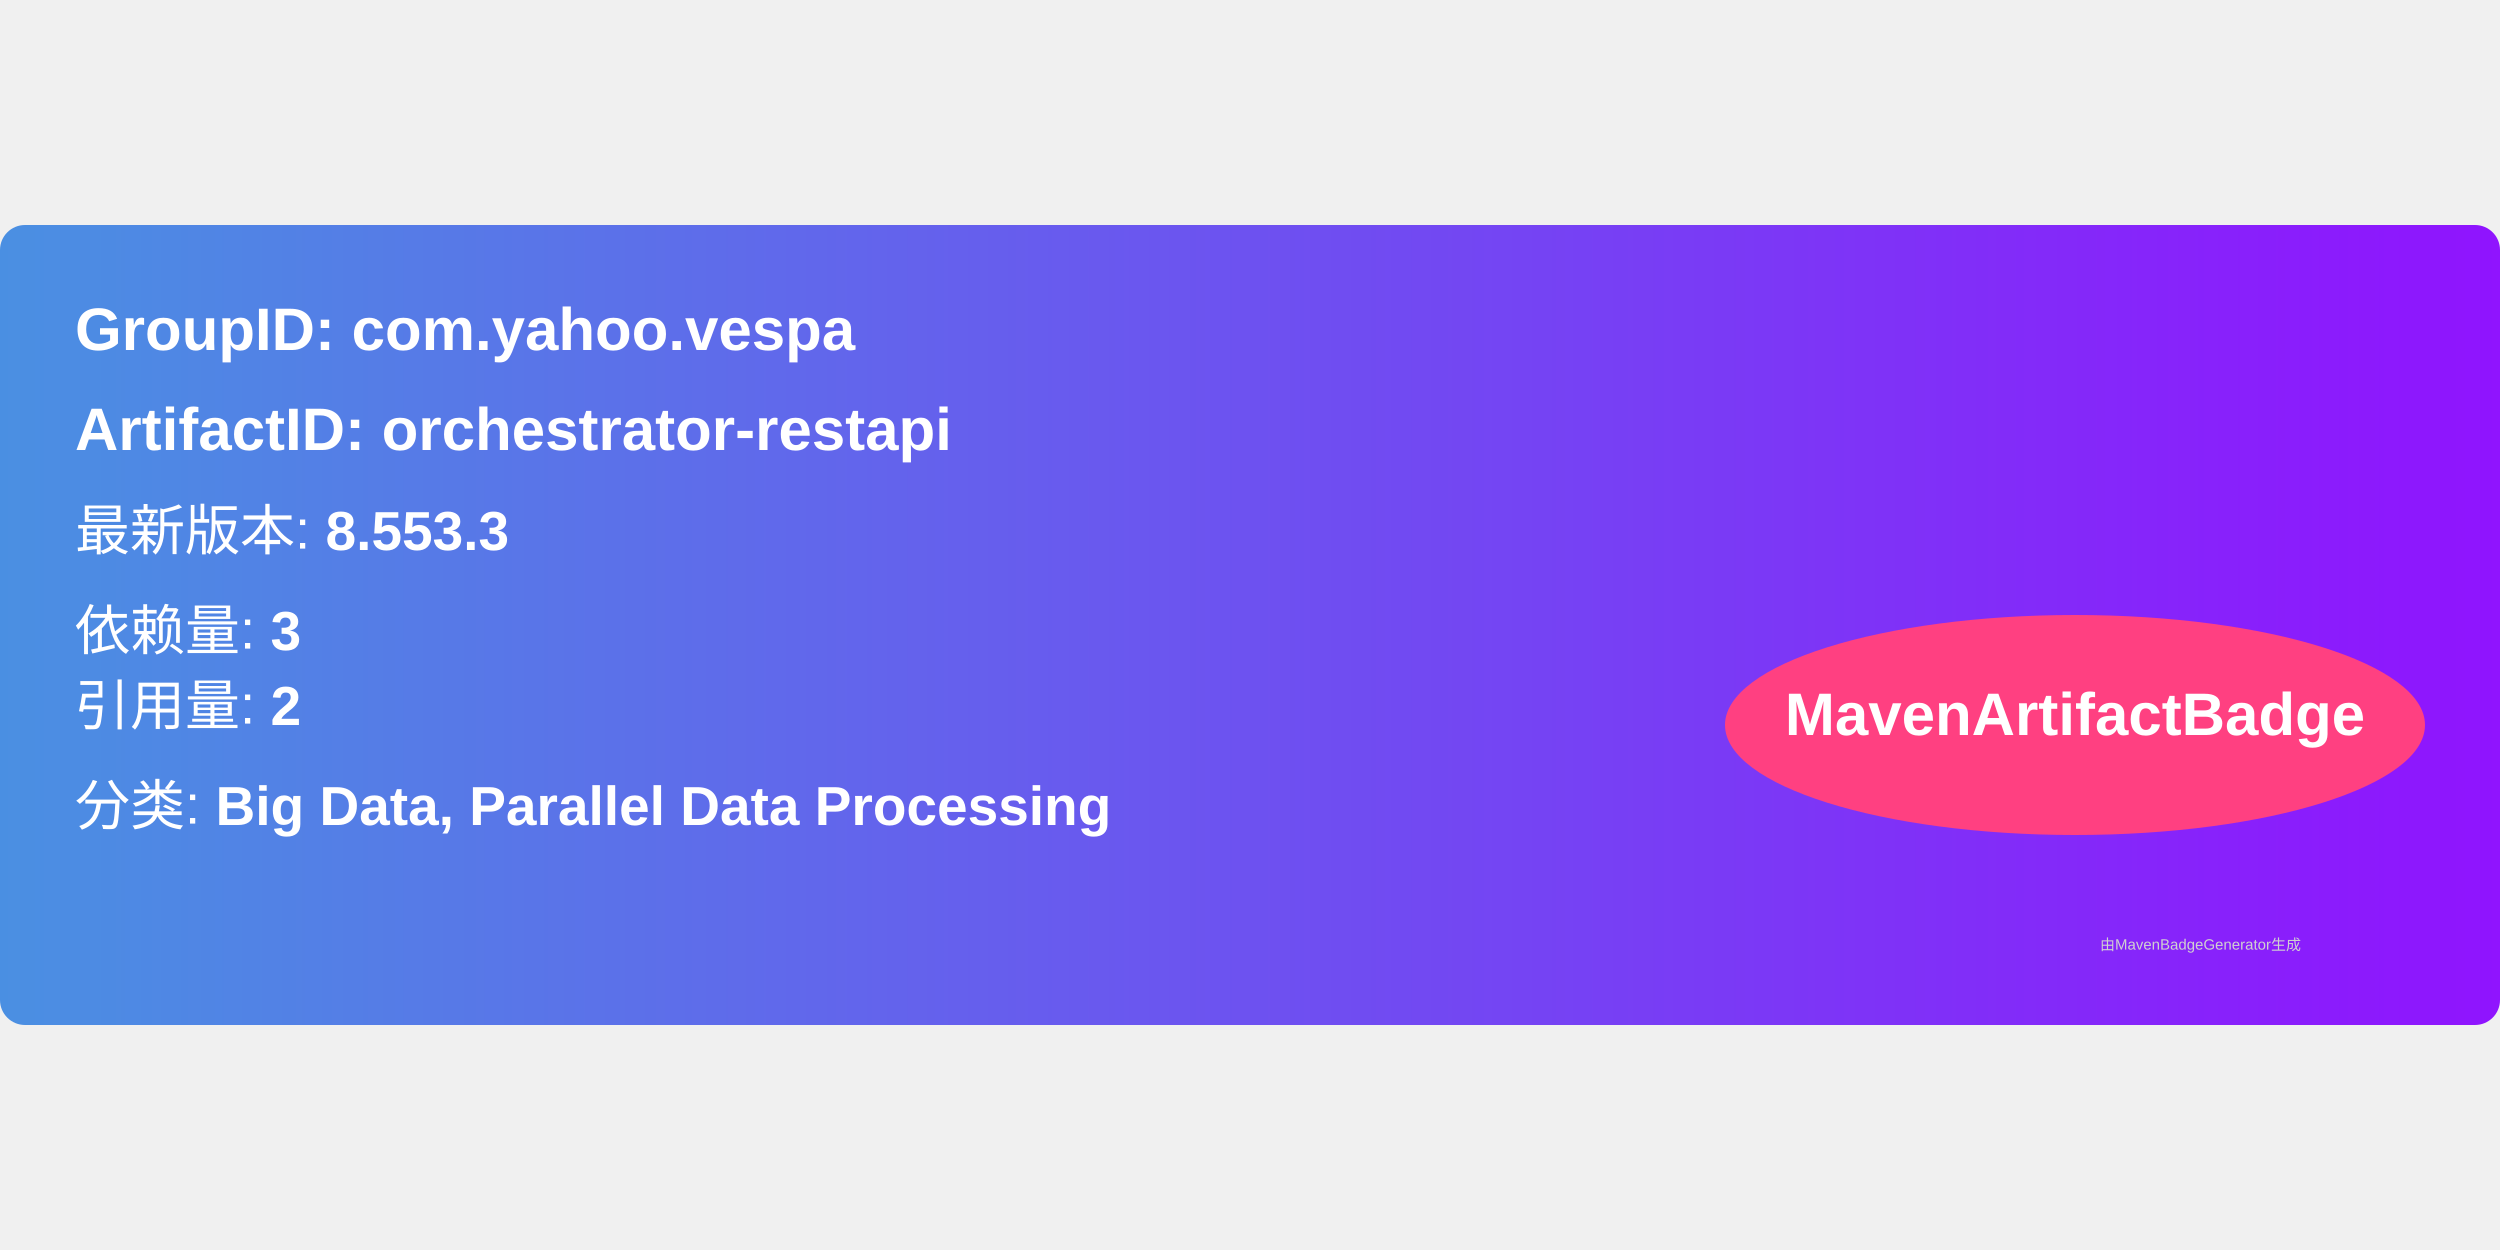
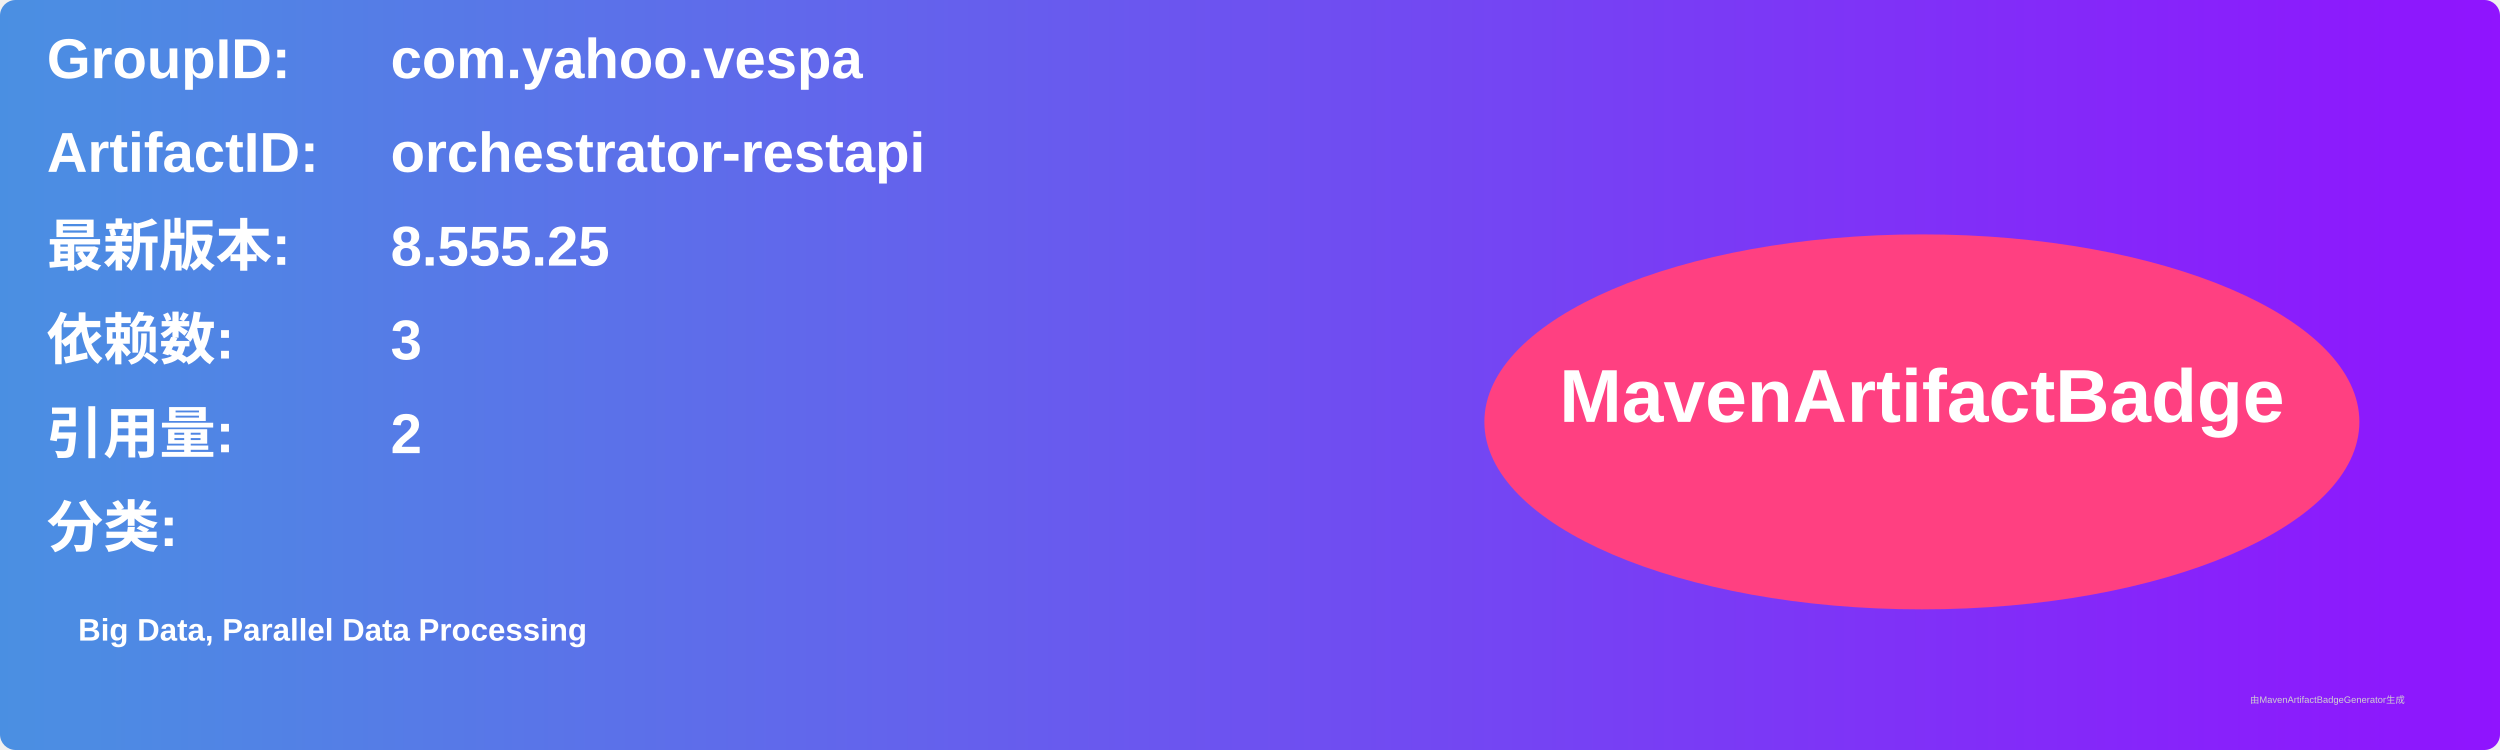
- <svg xmlns="http://www.w3.org/2000/svg" width="300" height="150" viewBox="0 0 500 160">
+ <svg xmlns="http://www.w3.org/2000/svg" width="800" height="240" viewBox="0 0 800 240">
  <linearGradient id="grad" x1="0%" y1="0%" x2="100%" y2="0%">
    <stop offset="0%" stop-color="#4a90e2" />
    <stop offset="100%" stop-color="#9013fe" />
  </linearGradient>
  <rect width="100%" height="100%" rx="5" ry="5" fill="url(#grad)" />
  <g transform="translate(15, 15)">
-     <text x="0" y="10" font-family="Arial" font-size="12" fill="white" font-weight="bold" width="260">
-       GroupID:   com.yahoo.vespa
+     <text x="0" y="10" font-family="Arial" font-size="18" fill="white" font-weight="bold" width="260">GroupID:</text>
+     <text x="110" y="10" font-family="Arial" font-size="18" fill="white" font-weight="bold" width="460">com.yahoo.vespa</text>
+     <text x="0" y="40" font-family="Arial" font-size="18" fill="white" font-weight="bold" width="260">ArtifactID:</text>
+     <text x="110" y="40" font-family="Arial" font-size="18" fill="white" font-weight="bold" width="460">orchestrator-restapi</text>
+     <text x="0" y="70" font-family="Arial" font-size="18" fill="white" font-weight="bold">最新版本:</text>
+     <text x="110" y="70" font-family="Arial" font-size="18" fill="white" font-weight="bold">
+       <tspan font-weight="bold">8.555.25</tspan>
    </text>
-     <text x="0" y="30" font-family="Arial" font-size="12" fill="white" font-weight="bold" width="260">
-       ArtifactID: orchestrator-restapi
+     <text x="0" y="100" font-family="Arial" font-size="18" fill="white" font-weight="bold">依赖数: </text>
+     <text x="110" y="100" font-family="Arial" font-size="18" fill="white">
+       <tspan font-weight="bold">3</tspan>
    </text>
-     <text x="0" y="50" font-family="Arial" font-size="11" fill="white">
-       最新版本: <tspan font-weight="bold">8.553.3</tspan>
+     <text x="0" y="130" font-family="Arial" font-size="18" fill="white" font-weight="bold">引用量: </text>
+     <text x="110" y="130" font-family="Arial" font-size="18" fill="white">
+       <tspan font-weight="bold">2</tspan>
    </text>
-     <text x="0" y="70" font-family="Arial" font-size="11" fill="white">
-       依赖量: <tspan font-weight="bold">3</tspan>
+     <text x="0" y="160" font-family="Arial" font-size="18" fill="white" font-weight="bold">分类:</text>
+     <text x="10" y="190" font-family="Arial" font-size="10" fill="white">
+       <tspan font-weight="bold">Big Data, Parallel Data Processing</tspan>
    </text>
-     <text x="0" y="85" font-family="Arial" font-size="11" fill="white">
-       引用量: <tspan font-weight="bold">2</tspan>
-     </text>
-     <text x="0" y="105" font-family="Arial" font-size="11" fill="white">
-       分类: <tspan font-weight="bold">Big Data, Parallel Data Processing</tspan>
-     </text>
-     <ellipse cx="400" cy="85" rx="70" ry="22" fill="#ff4081" />
-     <text x="400" y="87" text-anchor="middle" font-family="Arial" font-size="12" fill="white" font-weight="bold">MavenArtifactBadge</text>
+     <ellipse cx="600" cy="120" rx="140" ry="60" fill="#ff4081" />
+     <text x="600" y="120" text-anchor="middle" font-family="Arial" font-size="24" fill="white" font-weight="bold">MavenArtifactBadge</text>
  </g>
-   <text x="420" y="145" font-family="Arial" font-size="3" fill="#d0d0d0">
-     由MavenBadgeGenerator生成
-   </text>
+   <text x="720" y="225" font-family="Arial" font-size="3" fill="#d0d0d0">由MavenArtifactBadgeGenerator生成</text>
</svg>
